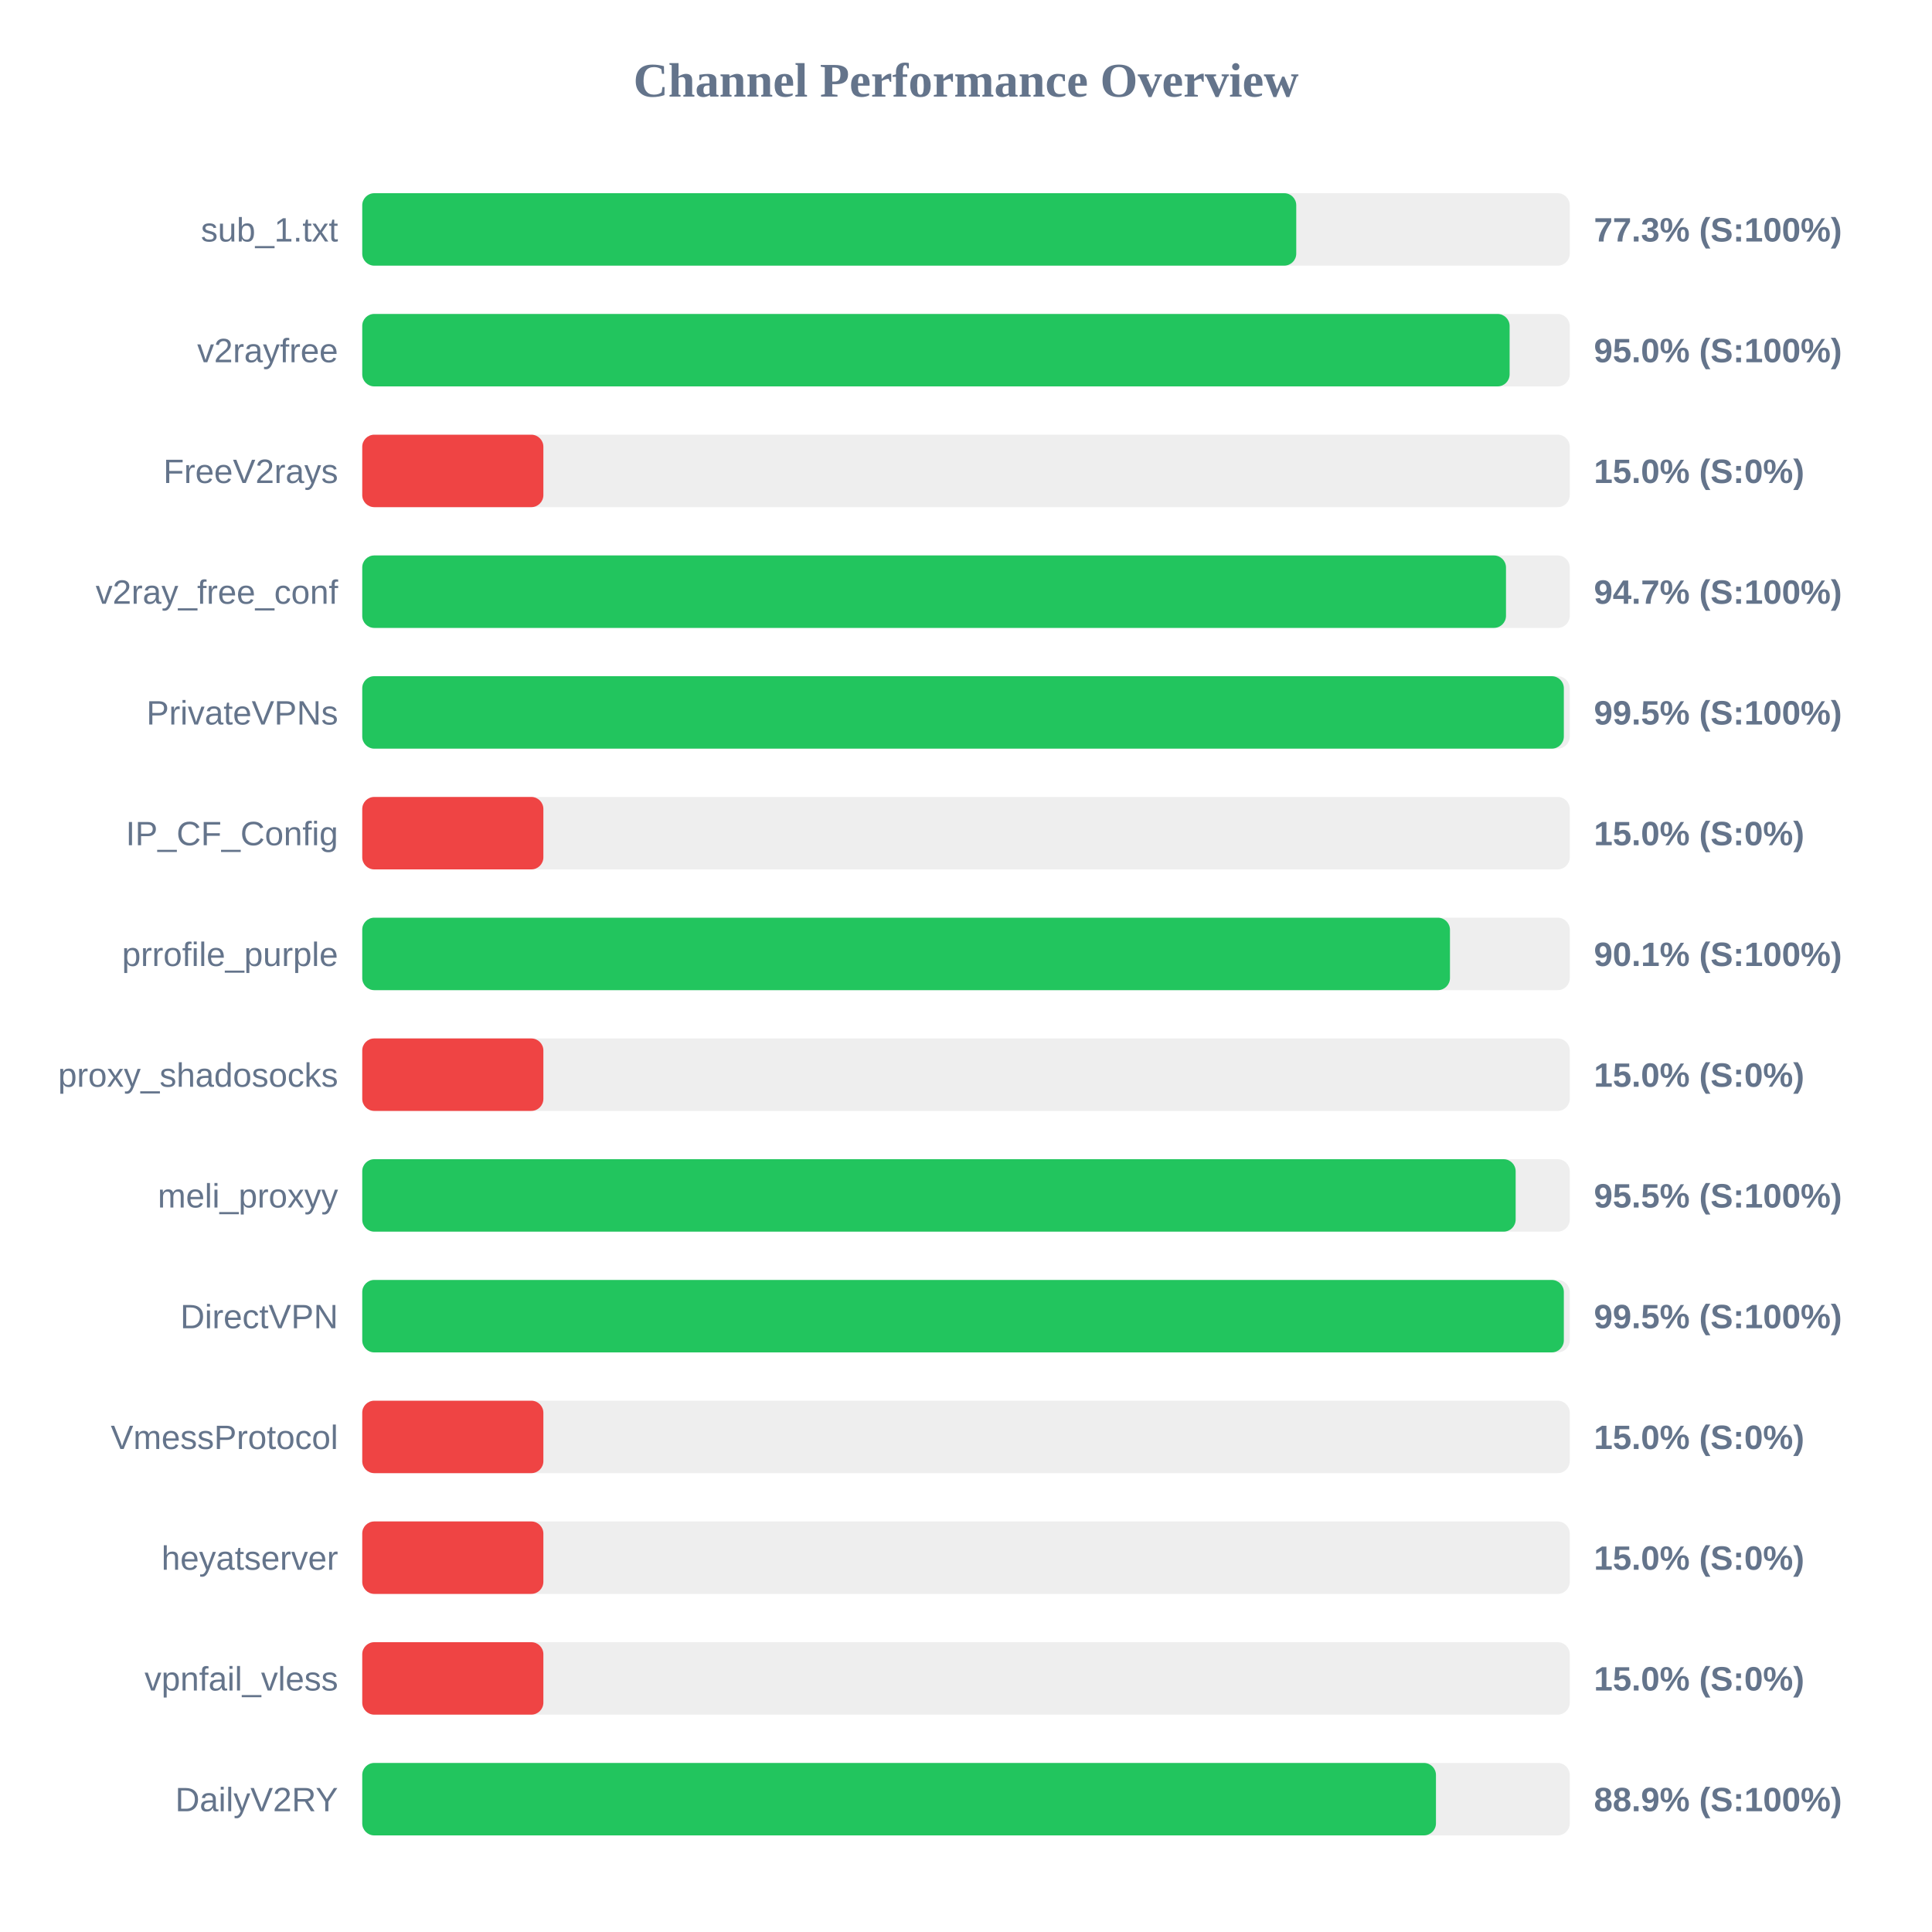
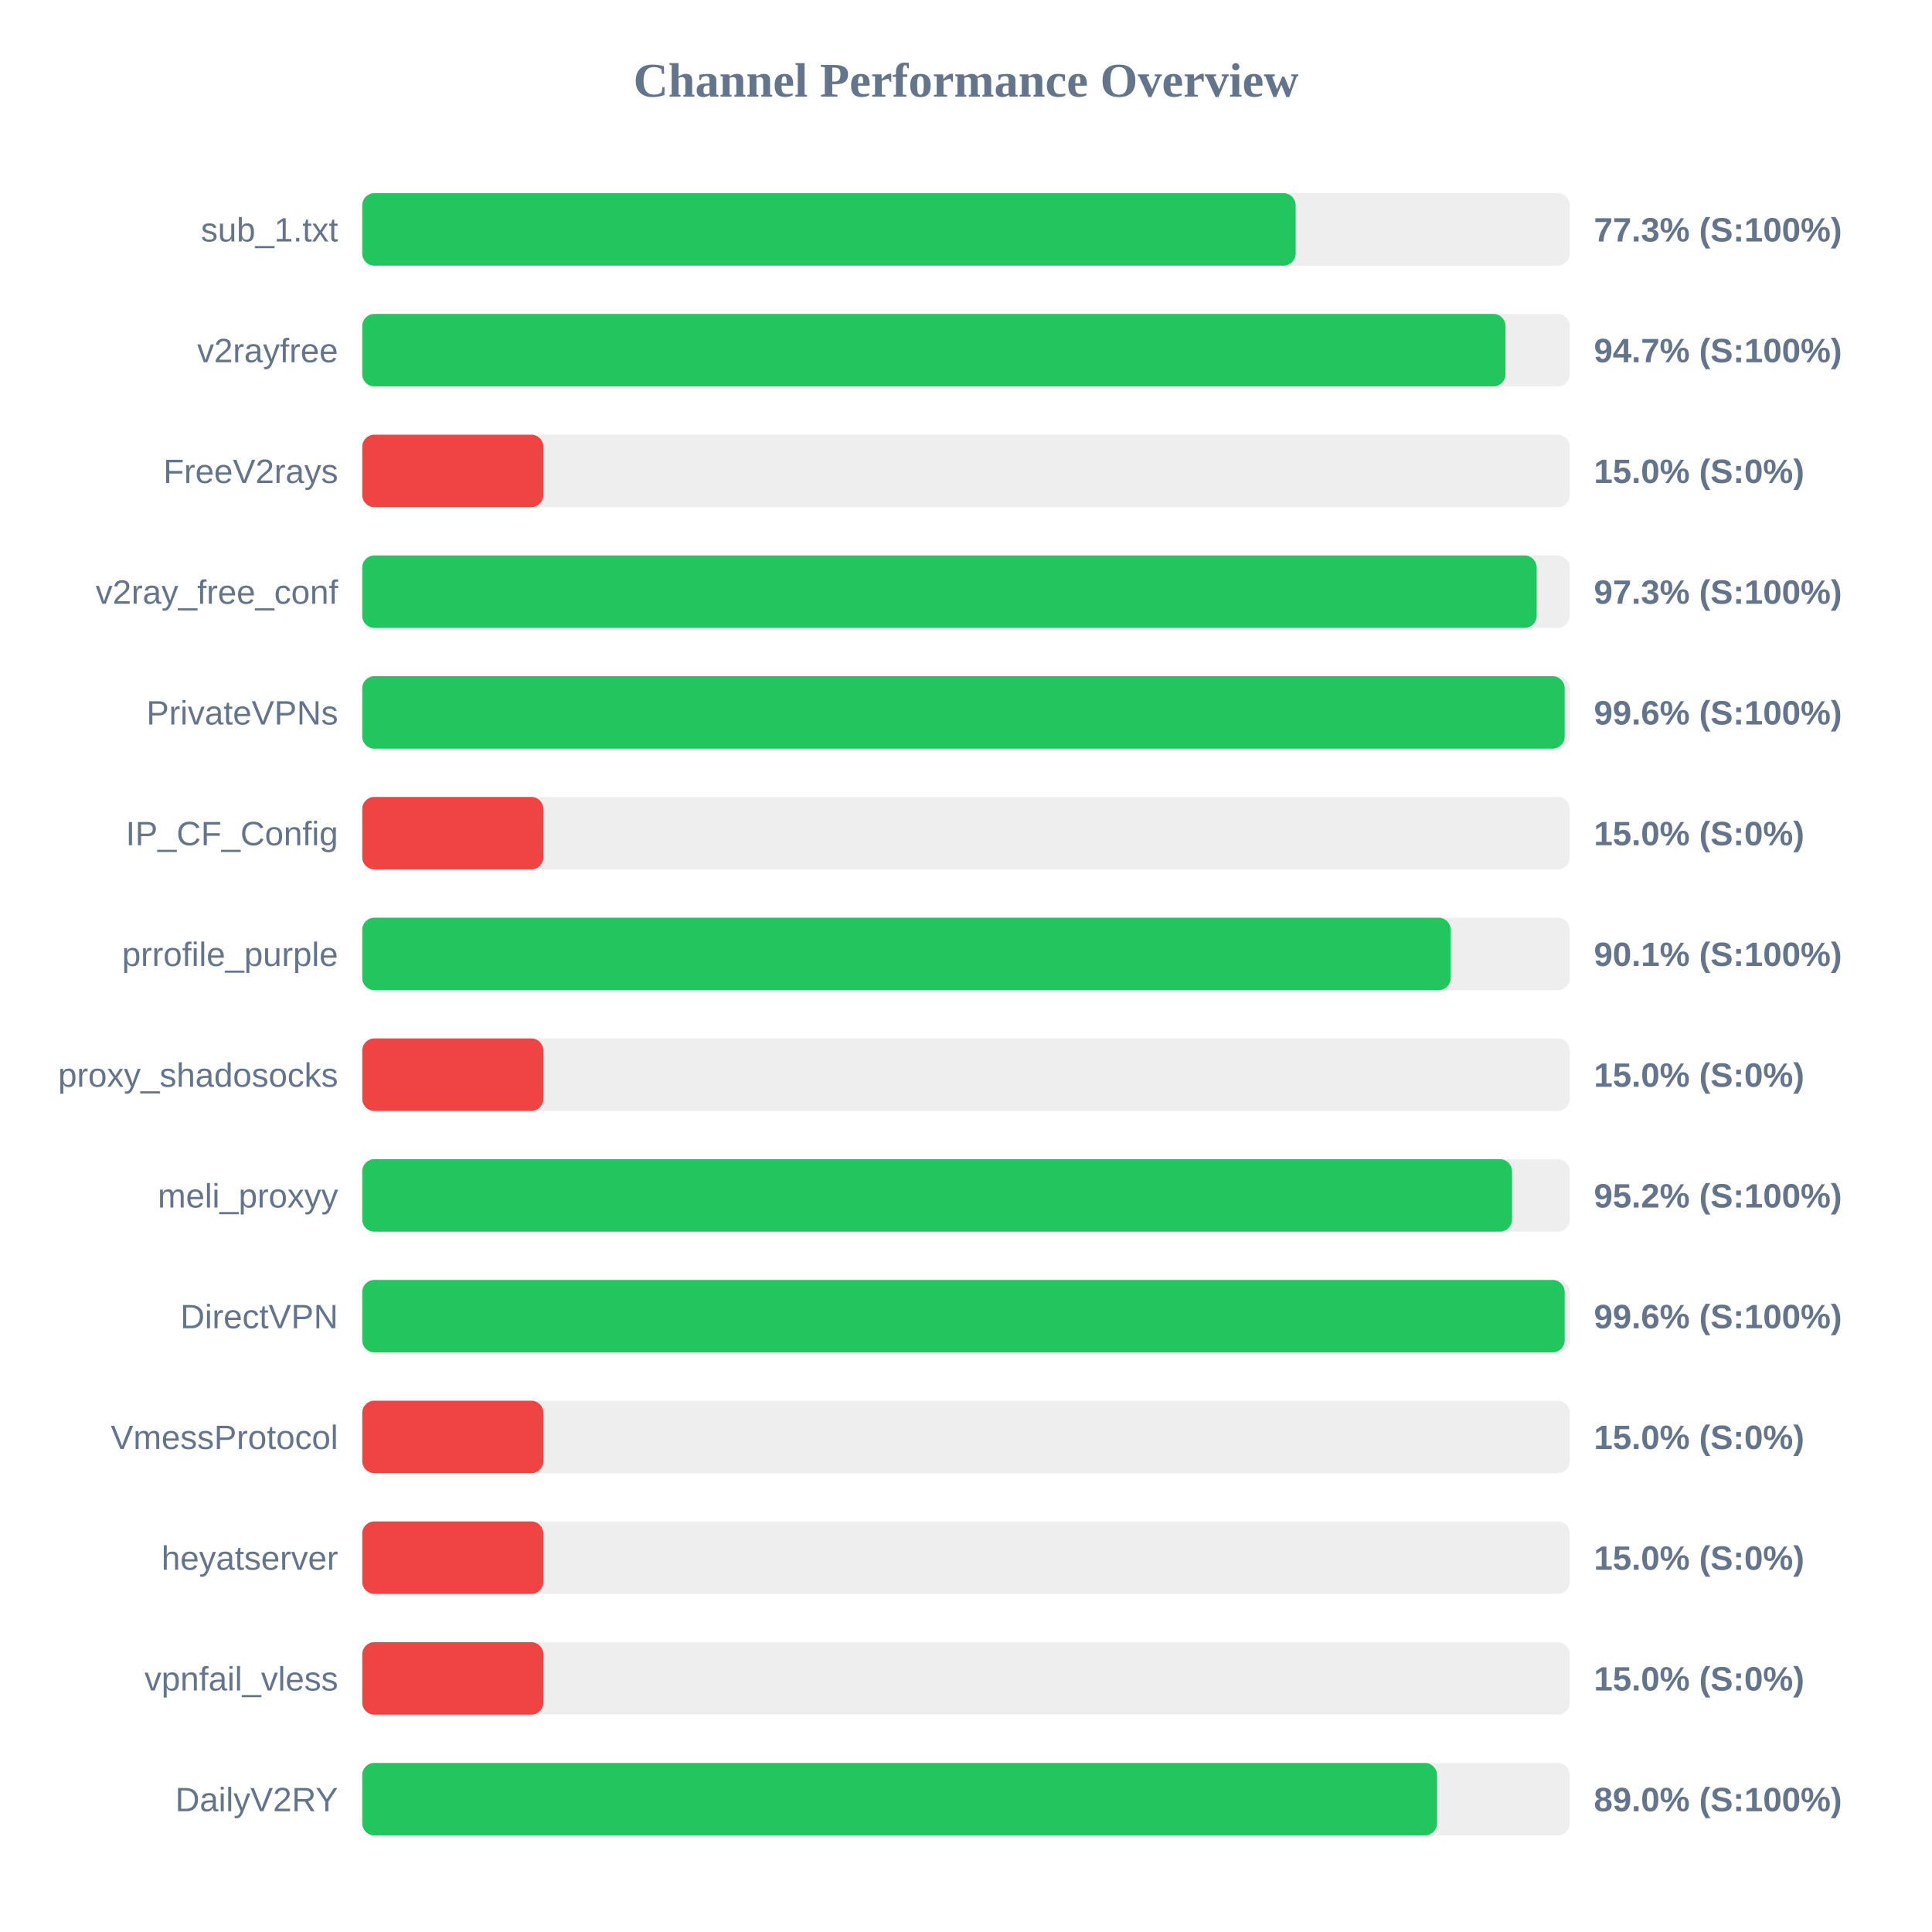
<svg xmlns="http://www.w3.org/2000/svg" width="800" height="800" version="1.1">
  <style>
        .row { font: 14px Arial; fill: #64748b; }
        .score { font: bold 14px Arial; fill: #64748b; }
    </style>
  <text x="400" y="40" text-anchor="middle" font-size="20px" font-weight="bold" fill="#64748b">Channel Performance Overview</text>
  <rect x="150" y="80" width="500" height="30" fill="#eee" rx="5" />
-   <rect x="150" y="80" width="386.75" height="30" fill="#22c55e" rx="5" />
+   <rect x="150" y="80" width="386.5" height="30" fill="#22c55e" rx="5" />
  <text x="140" y="100" text-anchor="end" class="row">sub_1.txt</text>
  <text x="660" y="100" text-anchor="start" class="score">77.3% (S:100%)</text>
  <rect x="150" y="130" width="500" height="30" fill="#eee" rx="5" />
-   <rect x="150" y="130" width="475.1" height="30" fill="#22c55e" rx="5" />
+   <rect x="150" y="130" width="473.4" height="30" fill="#22c55e" rx="5" />
  <text x="140" y="150" text-anchor="end" class="row">v2rayfree</text>
-   <text x="660" y="150" text-anchor="start" class="score">95.0% (S:100%)</text>
+   <text x="660" y="150" text-anchor="start" class="score">94.7% (S:100%)</text>
  <rect x="150" y="180" width="500" height="30" fill="#eee" rx="5" />
  <rect x="150" y="180" width="75.0" height="30" fill="#ef4444" rx="5" />
  <text x="140" y="200" text-anchor="end" class="row">FreeV2rays</text>
  <text x="660" y="200" text-anchor="start" class="score">15.0% (S:0%)</text>
  <rect x="150" y="230" width="500" height="30" fill="#eee" rx="5" />
-   <rect x="150" y="230" width="473.6" height="30" fill="#22c55e" rx="5" />
+   <rect x="150" y="230" width="486.3" height="30" fill="#22c55e" rx="5" />
  <text x="140" y="250" text-anchor="end" class="row">v2ray_free_conf</text>
-   <text x="660" y="250" text-anchor="start" class="score">94.7% (S:100%)</text>
+   <text x="660" y="250" text-anchor="start" class="score">97.3% (S:100%)</text>
  <rect x="150" y="280" width="500" height="30" fill="#eee" rx="5" />
-   <rect x="150" y="280" width="497.55" height="30" fill="#22c55e" rx="5" />
+   <rect x="150" y="280" width="497.9" height="30" fill="#22c55e" rx="5" />
  <text x="140" y="300" text-anchor="end" class="row">PrivateVPNs</text>
-   <text x="660" y="300" text-anchor="start" class="score">99.5% (S:100%)</text>
+   <text x="660" y="300" text-anchor="start" class="score">99.6% (S:100%)</text>
  <rect x="150" y="330" width="500" height="30" fill="#eee" rx="5" />
  <rect x="150" y="330" width="75.0" height="30" fill="#ef4444" rx="5" />
  <text x="140" y="350" text-anchor="end" class="row">IP_CF_Config</text>
  <text x="660" y="350" text-anchor="start" class="score">15.0% (S:0%)</text>
  <rect x="150" y="380" width="500" height="30" fill="#eee" rx="5" />
-   <rect x="150" y="380" width="450.4" height="30" fill="#22c55e" rx="5" />
+   <rect x="150" y="380" width="450.7" height="30" fill="#22c55e" rx="5" />
  <text x="140" y="400" text-anchor="end" class="row">prrofile_purple</text>
  <text x="660" y="400" text-anchor="start" class="score">90.1% (S:100%)</text>
  <rect x="150" y="430" width="500" height="30" fill="#eee" rx="5" />
  <rect x="150" y="430" width="75.0" height="30" fill="#ef4444" rx="5" />
  <text x="140" y="450" text-anchor="end" class="row">proxy_shadosocks</text>
  <text x="660" y="450" text-anchor="start" class="score">15.0% (S:0%)</text>
  <rect x="150" y="480" width="500" height="30" fill="#eee" rx="5" />
-   <rect x="150" y="480" width="477.6" height="30" fill="#22c55e" rx="5" />
+   <rect x="150" y="480" width="476.1" height="30" fill="#22c55e" rx="5" />
  <text x="140" y="500" text-anchor="end" class="row">meli_proxyy</text>
-   <text x="660" y="500" text-anchor="start" class="score">95.5% (S:100%)</text>
+   <text x="660" y="500" text-anchor="start" class="score">95.2% (S:100%)</text>
  <rect x="150" y="530" width="500" height="30" fill="#eee" rx="5" />
-   <rect x="150" y="530" width="497.55" height="30" fill="#22c55e" rx="5" />
+   <rect x="150" y="530" width="497.9" height="30" fill="#22c55e" rx="5" />
  <text x="140" y="550" text-anchor="end" class="row">DirectVPN</text>
-   <text x="660" y="550" text-anchor="start" class="score">99.5% (S:100%)</text>
+   <text x="660" y="550" text-anchor="start" class="score">99.6% (S:100%)</text>
  <rect x="150" y="580" width="500" height="30" fill="#eee" rx="5" />
  <rect x="150" y="580" width="75.0" height="30" fill="#ef4444" rx="5" />
  <text x="140" y="600" text-anchor="end" class="row">VmessProtocol</text>
  <text x="660" y="600" text-anchor="start" class="score">15.0% (S:0%)</text>
  <rect x="150" y="630" width="500" height="30" fill="#eee" rx="5" />
  <rect x="150" y="630" width="75.0" height="30" fill="#ef4444" rx="5" />
  <text x="140" y="650" text-anchor="end" class="row">heyatserver</text>
  <text x="660" y="650" text-anchor="start" class="score">15.0% (S:0%)</text>
  <rect x="150" y="680" width="500" height="30" fill="#eee" rx="5" />
  <rect x="150" y="680" width="75.0" height="30" fill="#ef4444" rx="5" />
  <text x="140" y="700" text-anchor="end" class="row">vpnfail_vless</text>
  <text x="660" y="700" text-anchor="start" class="score">15.0% (S:0%)</text>
  <rect x="150" y="730" width="500" height="30" fill="#eee" rx="5" />
-   <rect x="150" y="730" width="444.6" height="30" fill="#22c55e" rx="5" />
+   <rect x="150" y="730" width="445.05" height="30" fill="#22c55e" rx="5" />
  <text x="140" y="750" text-anchor="end" class="row">DailyV2RY</text>
-   <text x="660" y="750" text-anchor="start" class="score">88.9% (S:100%)</text>
+   <text x="660" y="750" text-anchor="start" class="score">89.0% (S:100%)</text>
</svg>
